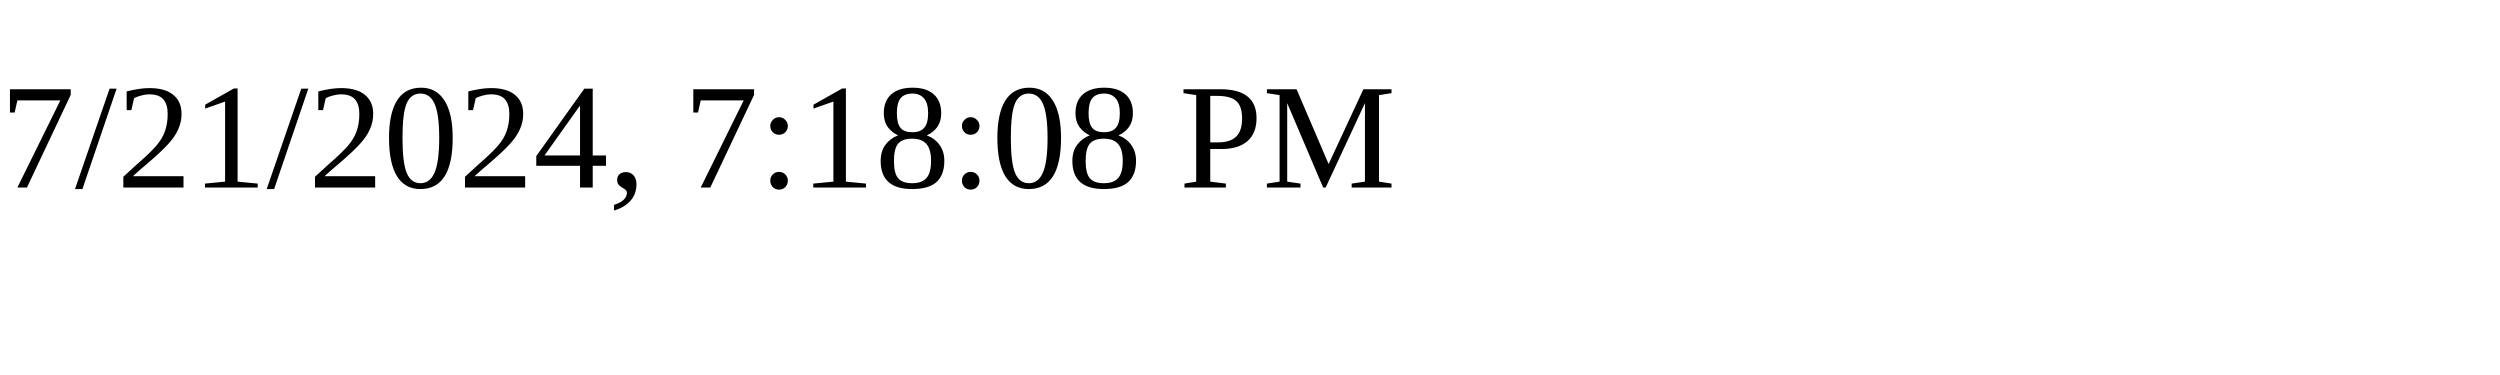
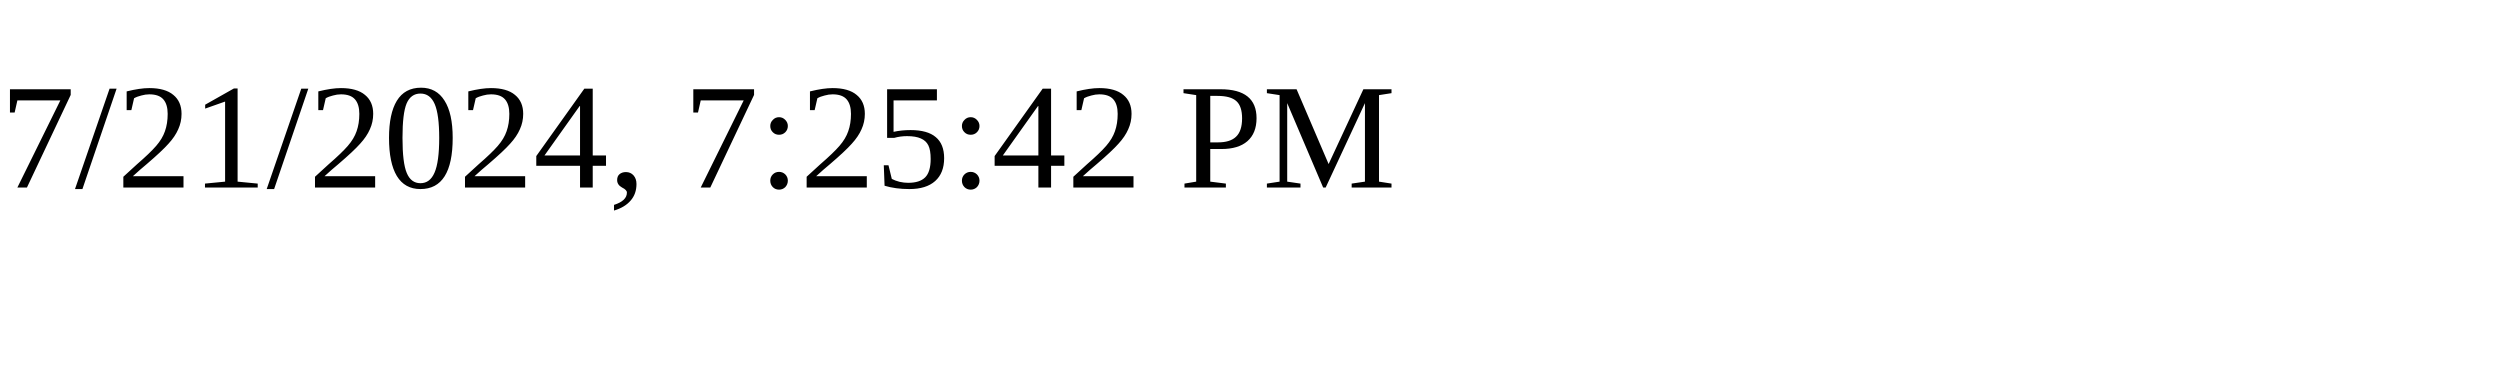
<svg xmlns="http://www.w3.org/2000/svg" height="30" width="200">
-   <text x="0" y="15">7/21/2024, 7:18:08 PM</text>
+   <text x="0" y="15">7/21/2024, 7:25:42 PM</text>
</svg>
